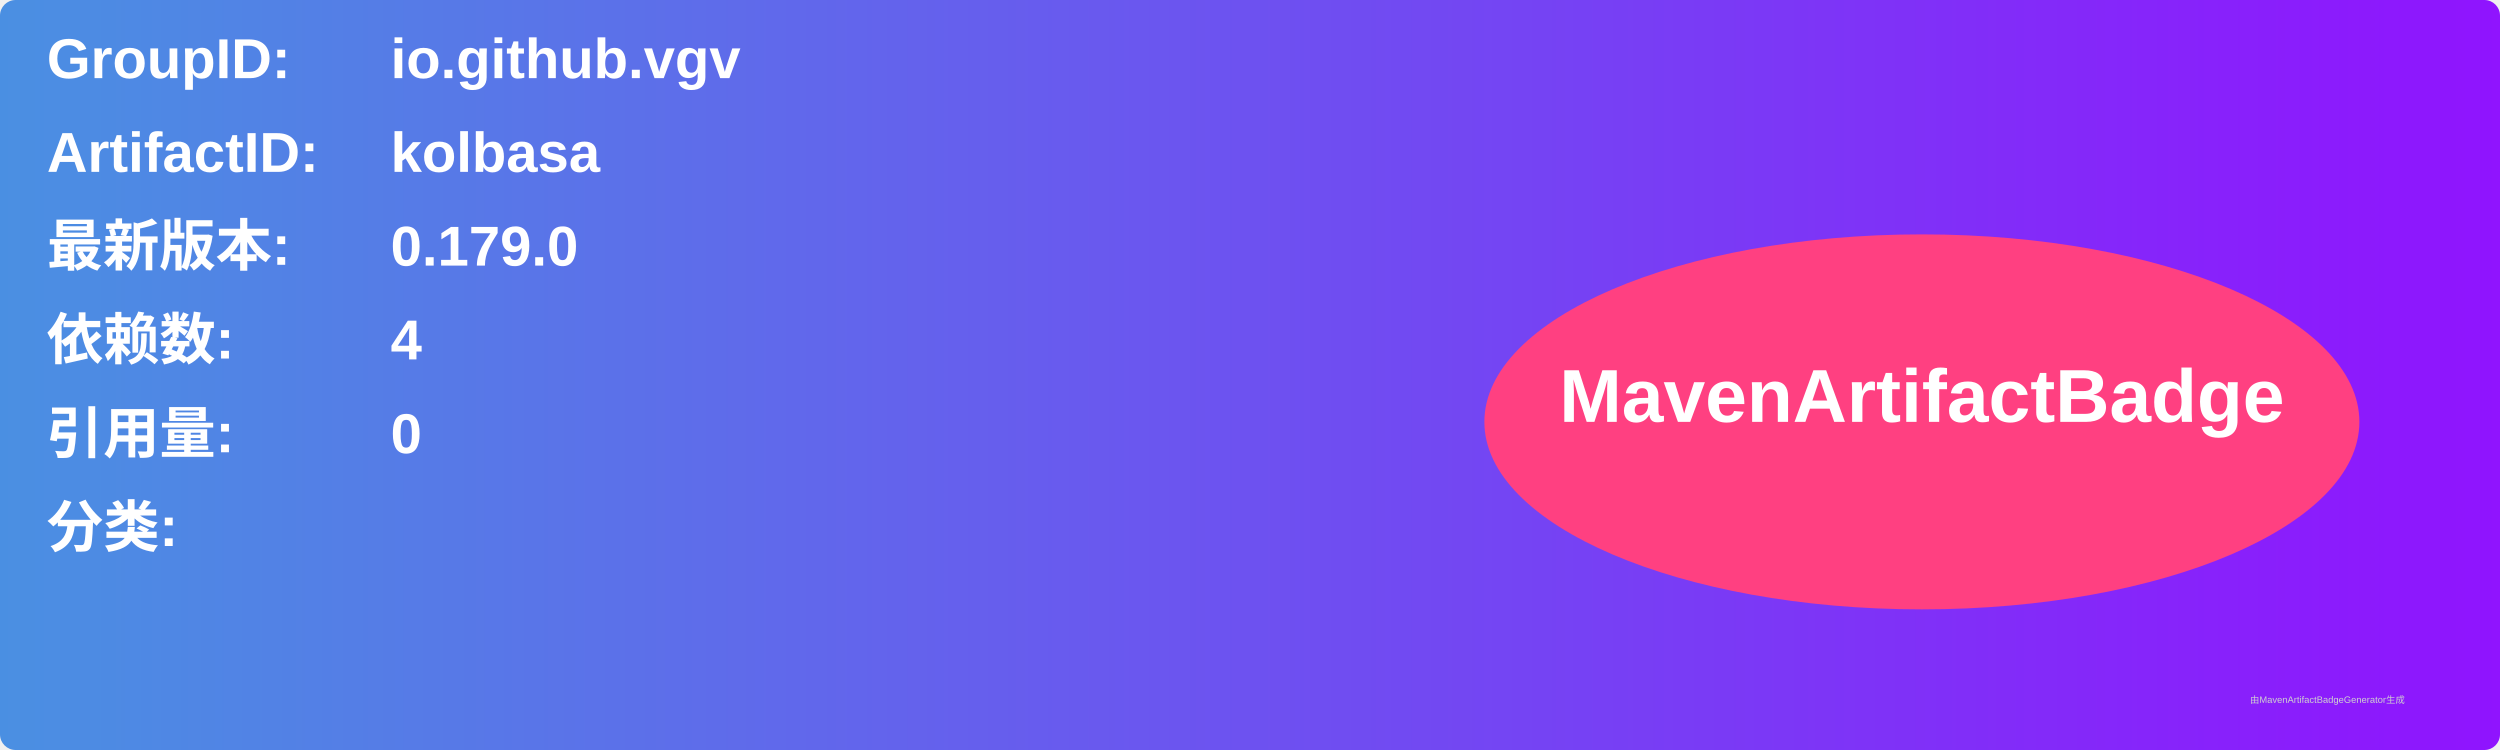
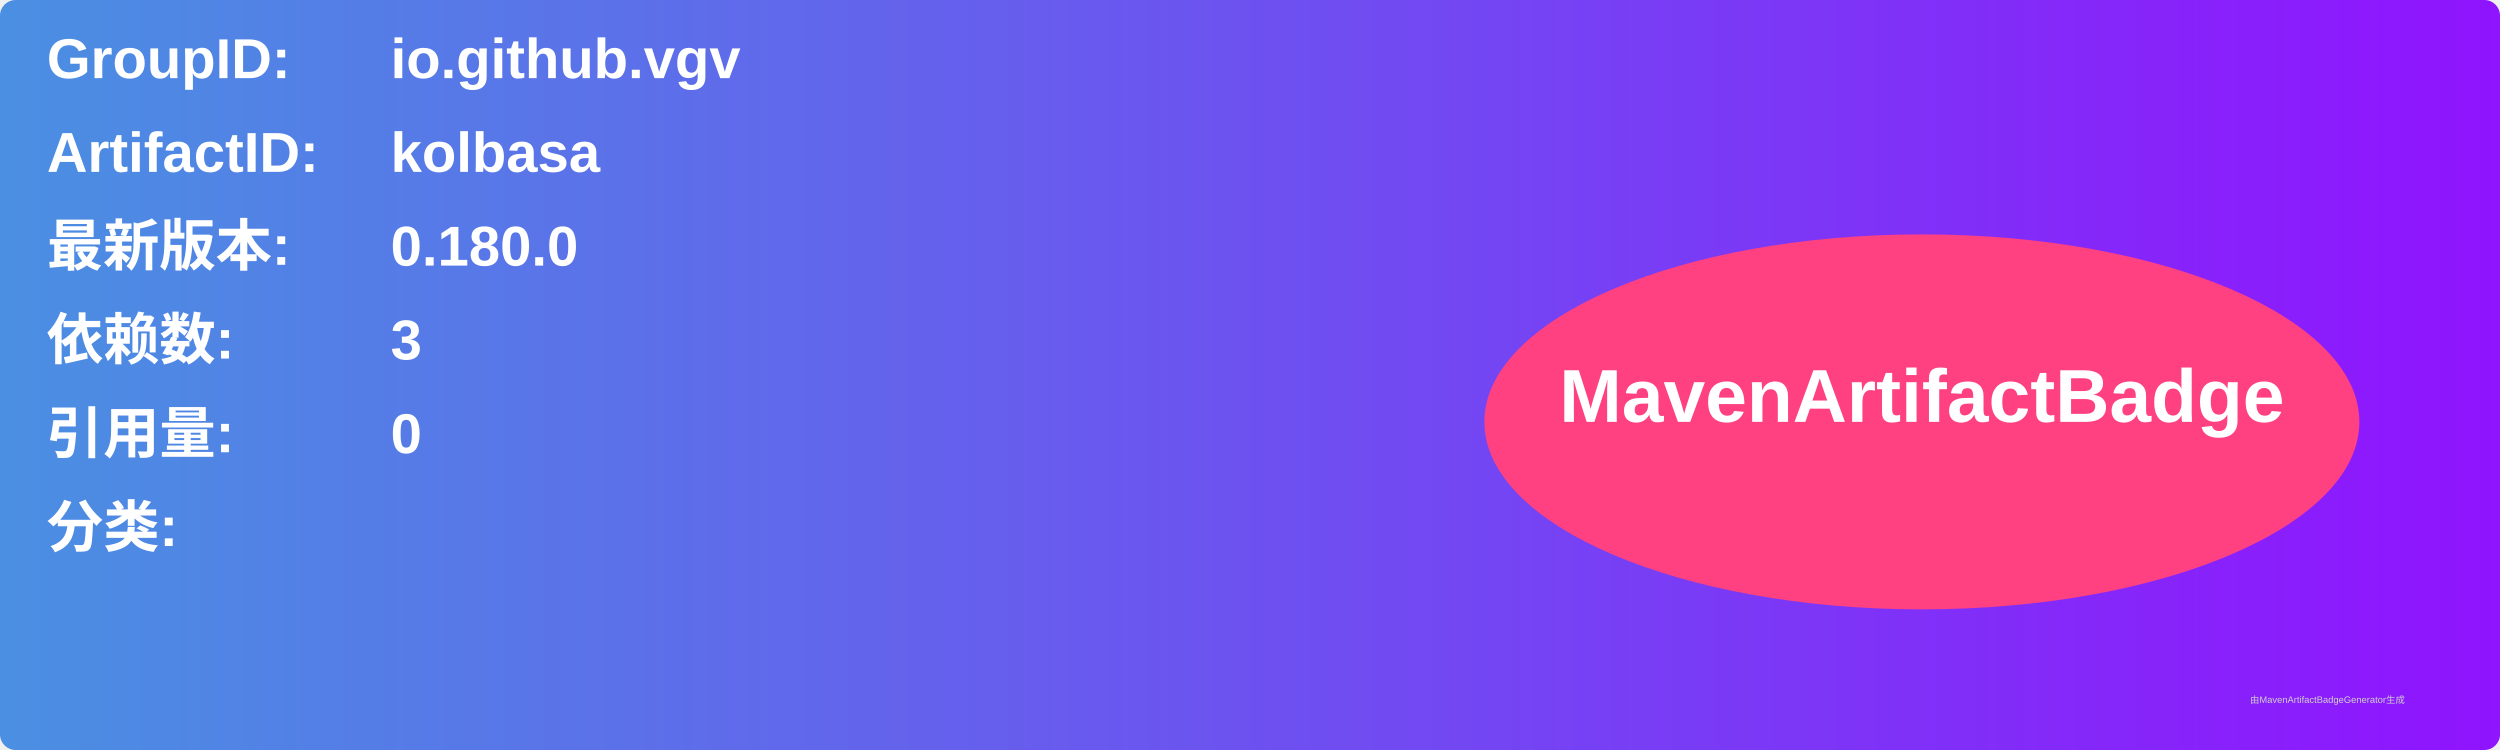
<svg xmlns="http://www.w3.org/2000/svg" width="800" height="240" viewBox="0 0 800 240">
  <linearGradient id="grad" x1="0%" y1="0%" x2="100%" y2="0%">
    <stop offset="0%" stop-color="#4a90e2" />
    <stop offset="100%" stop-color="#9013fe" />
  </linearGradient>
  <rect width="100%" height="100%" rx="5" ry="5" fill="url(#grad)" />
  <g transform="translate(15, 15)">
    <text x="0" y="10" font-family="Arial" font-size="18" fill="white" font-weight="bold" width="260">GroupID:</text>
    <text x="110" y="10" font-family="Arial" font-size="18" fill="white" font-weight="bold" width="460">io.github.vgv</text>
    <text x="0" y="40" font-family="Arial" font-size="18" fill="white" font-weight="bold" width="260">ArtifactID:</text>
    <text x="110" y="40" font-family="Arial" font-size="18" fill="white" font-weight="bold" width="460">kolbasa</text>
    <text x="0" y="70" font-family="Arial" font-size="18" fill="white" font-weight="bold">最新版本:</text>
    <text x="110" y="70" font-family="Arial" font-size="18" fill="white" font-weight="bold">
-       <tspan font-weight="bold">0.179.0</tspan>
+       <tspan font-weight="bold">0.180.0</tspan>
    </text>
    <text x="0" y="100" font-family="Arial" font-size="18" fill="white" font-weight="bold">依赖数: </text>
    <text x="110" y="100" font-family="Arial" font-size="18" fill="white">
-       <tspan font-weight="bold">4</tspan>
+       <tspan font-weight="bold">3</tspan>
    </text>
    <text x="0" y="130" font-family="Arial" font-size="18" fill="white" font-weight="bold">引用量: </text>
    <text x="110" y="130" font-family="Arial" font-size="18" fill="white">
      <tspan font-weight="bold">0</tspan>
    </text>
    <text x="0" y="160" font-family="Arial" font-size="18" fill="white" font-weight="bold">分类:</text>
    <text x="10" y="190" font-family="Arial" font-size="10" fill="white">
      <tspan font-weight="bold" />
    </text>
    <ellipse cx="600" cy="120" rx="140" ry="60" fill="#ff4081" />
    <text x="600" y="120" text-anchor="middle" font-family="Arial" font-size="24" fill="white" font-weight="bold">MavenArtifactBadge</text>
  </g>
  <text x="720" y="225" font-family="Arial" font-size="3" fill="#d0d0d0">由MavenArtifactBadgeGenerator生成</text>
</svg>
